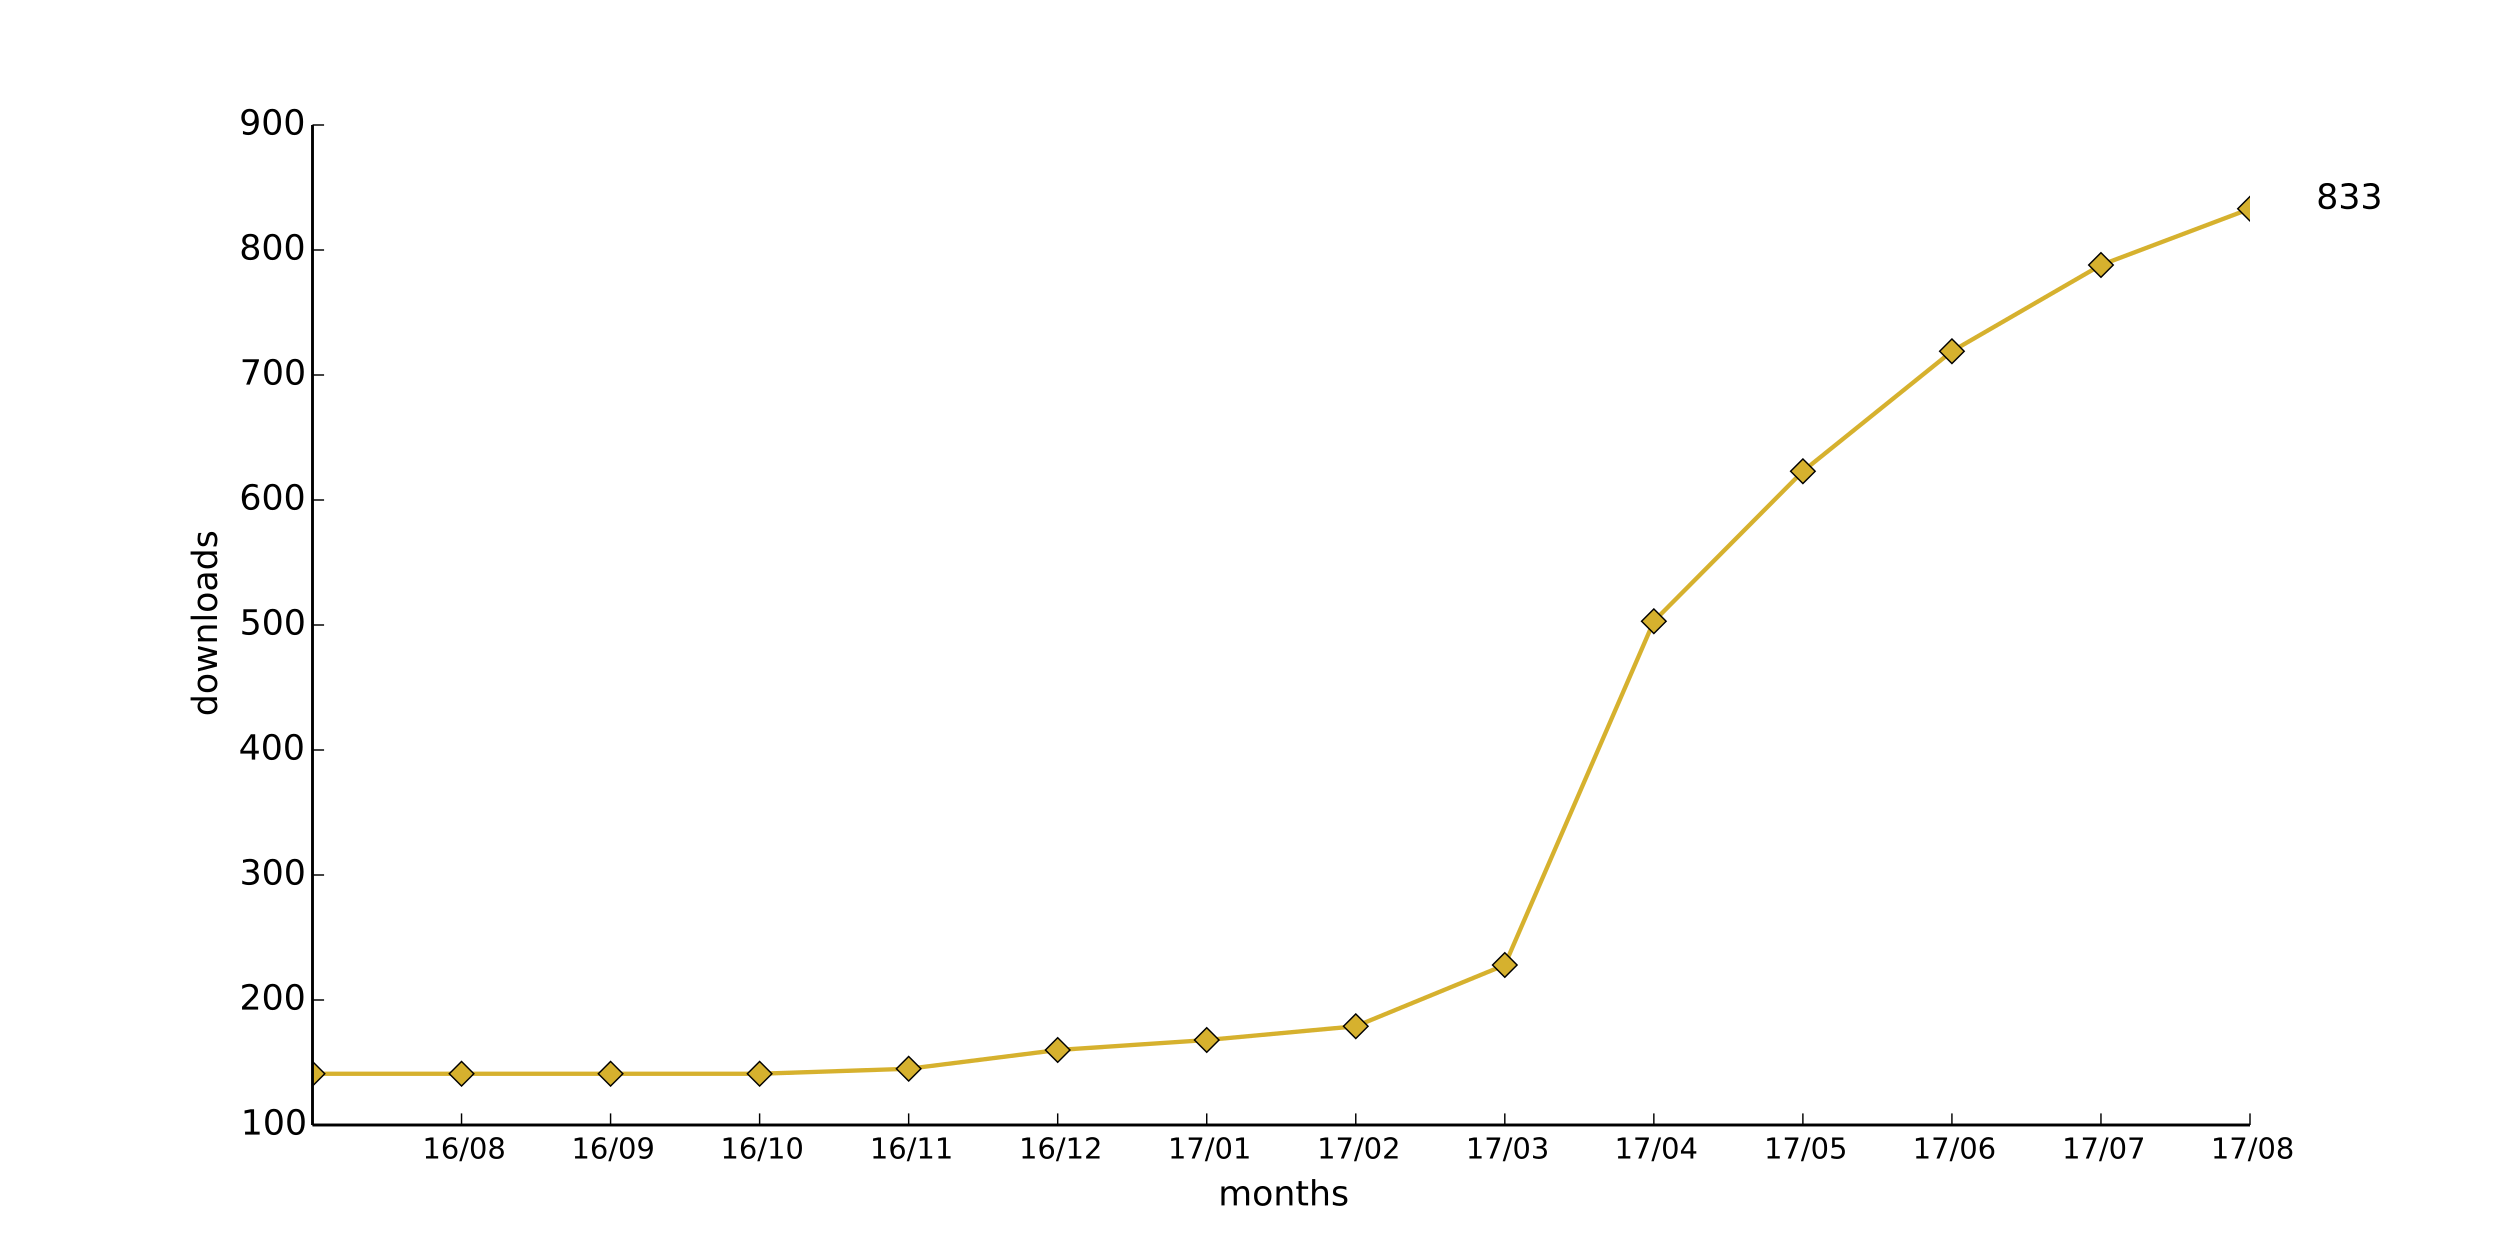
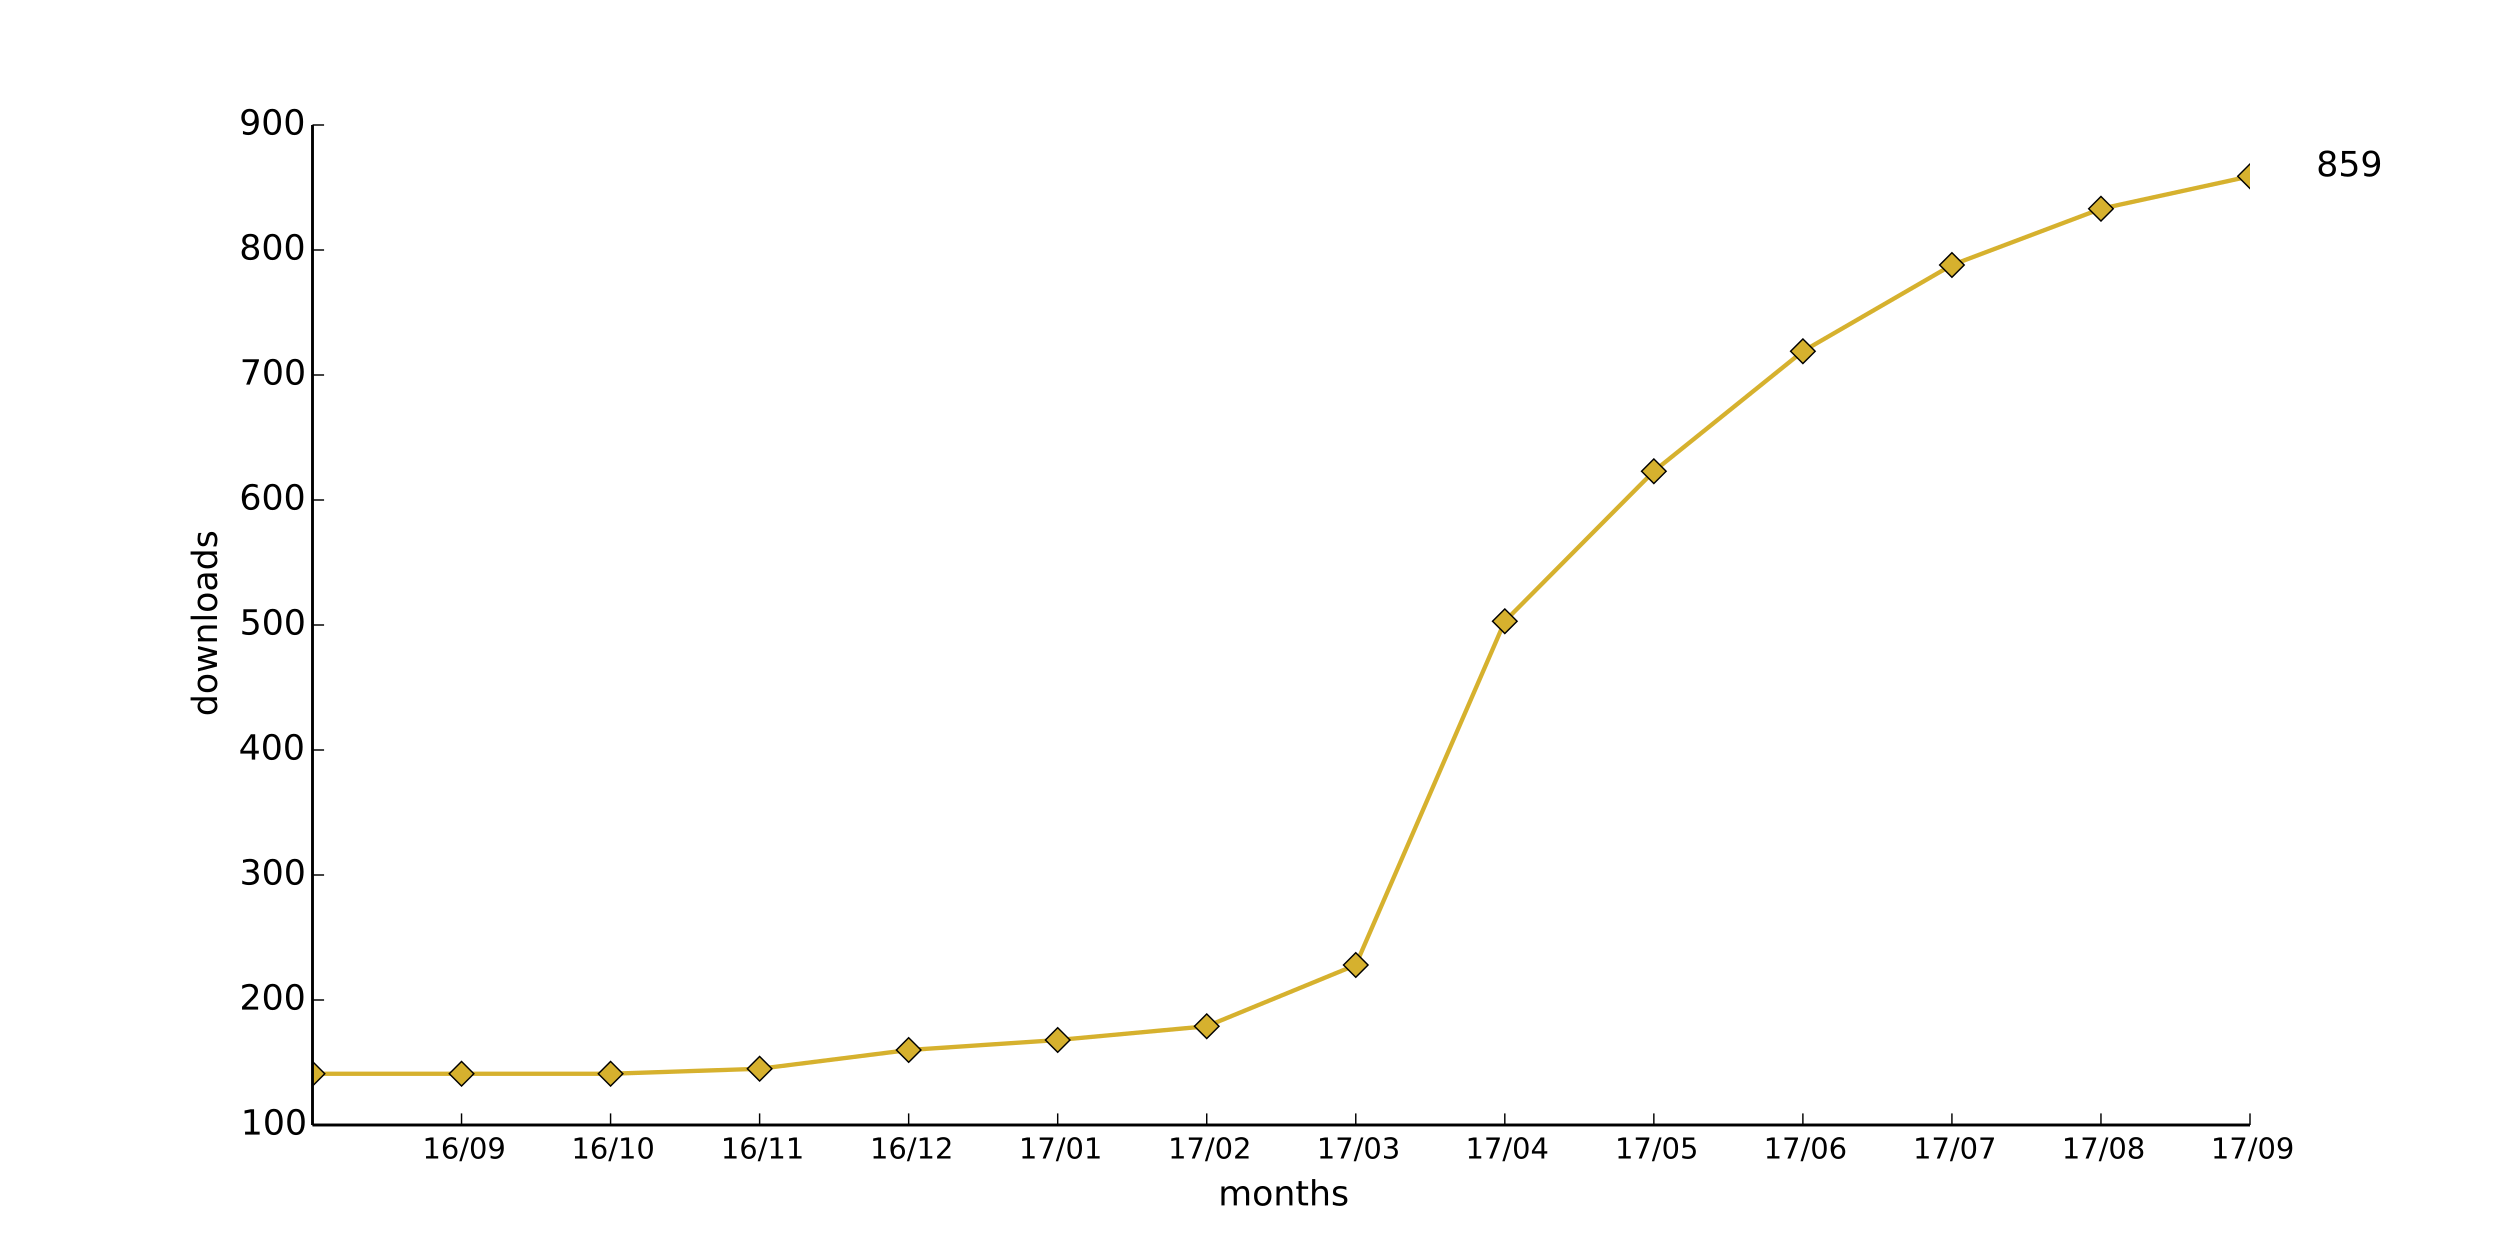
<svg xmlns="http://www.w3.org/2000/svg" xmlns:xlink="http://www.w3.org/1999/xlink" height="432pt" version="1.1" viewBox="0 0 864 432" width="864pt">
  <defs>
    <style type="text/css">
*{stroke-linecap:butt;stroke-linejoin:round;}
  </style>
  </defs>
  <g id="figure_1">
    <g id="patch_1">
      <path d=" M0 432 L864 432 L864 0 L0 0 z " style="fill:#ffffff;" />
    </g>
    <g id="axes_1">
      <g id="patch_2">
        <path d=" M108 388.8 L777.6 388.8 L777.6 43.2 L108 43.2 z " style="fill:#ffffff;" />
      </g>
      <g id="line2d_1">
-         <path clip-path="url(#pad36b945f0)" d=" M108 371.088 L159.508 371.088 L211.015 371.088 L262.523 371.088 L314.031 369.36 L365.538 362.88 L417.046 359.424 L468.554 354.672 L520.062 333.504 L571.569 214.704 L623.077 162.864 L674.585 121.392 L726.092 91.584 L777.6 72.144" style="fill:none;stroke:#d6b12e;stroke-linecap:square;stroke-width:1.5;" />
+         <path clip-path="url(#pad36b945f0)" d=" M108 371.088 L159.508 371.088 L211.015 371.088 L262.523 369.36 L314.031 362.88 L365.538 359.424 L417.046 354.672 L468.554 333.504 L520.062 214.704 L571.569 162.864 L623.077 121.392 L674.585 91.584 L726.092 72.144 L777.6 60.912" style="fill:none;stroke:#d6b12e;stroke-linecap:square;stroke-width:1.5;" />
      </g>
      <g id="line2d_2">
        <defs>
          <path d=" M-3.33067e-16 4.243 L4.243 0 L5.55112e-16 -4.243 L-4.243 -8.88178e-16 z " id="mc7d18c611a" style="stroke:#000000;stroke-linejoin:miter;stroke-width:0.5;" />
        </defs>
        <g clip-path="url(#pad36b945f0)">
          <use style="fill:#d6b12e;stroke:#000000;stroke-linejoin:miter;stroke-width:0.5;" x="108.0" xlink:href="#mc7d18c611a" y="371.088" />
          <use style="fill:#d6b12e;stroke:#000000;stroke-linejoin:miter;stroke-width:0.5;" x="159.508" xlink:href="#mc7d18c611a" y="371.088" />
          <use style="fill:#d6b12e;stroke:#000000;stroke-linejoin:miter;stroke-width:0.5;" x="211.015" xlink:href="#mc7d18c611a" y="371.088" />
-           <use style="fill:#d6b12e;stroke:#000000;stroke-linejoin:miter;stroke-width:0.5;" x="262.523" xlink:href="#mc7d18c611a" y="371.088" />
-           <use style="fill:#d6b12e;stroke:#000000;stroke-linejoin:miter;stroke-width:0.5;" x="314.031" xlink:href="#mc7d18c611a" y="369.36" />
-           <use style="fill:#d6b12e;stroke:#000000;stroke-linejoin:miter;stroke-width:0.5;" x="365.538" xlink:href="#mc7d18c611a" y="362.88" />
-           <use style="fill:#d6b12e;stroke:#000000;stroke-linejoin:miter;stroke-width:0.5;" x="417.046" xlink:href="#mc7d18c611a" y="359.424" />
-           <use style="fill:#d6b12e;stroke:#000000;stroke-linejoin:miter;stroke-width:0.5;" x="468.554" xlink:href="#mc7d18c611a" y="354.672" />
-           <use style="fill:#d6b12e;stroke:#000000;stroke-linejoin:miter;stroke-width:0.5;" x="520.062" xlink:href="#mc7d18c611a" y="333.504" />
-           <use style="fill:#d6b12e;stroke:#000000;stroke-linejoin:miter;stroke-width:0.5;" x="571.569" xlink:href="#mc7d18c611a" y="214.704" />
-           <use style="fill:#d6b12e;stroke:#000000;stroke-linejoin:miter;stroke-width:0.5;" x="623.077" xlink:href="#mc7d18c611a" y="162.864" />
-           <use style="fill:#d6b12e;stroke:#000000;stroke-linejoin:miter;stroke-width:0.5;" x="674.585" xlink:href="#mc7d18c611a" y="121.392" />
-           <use style="fill:#d6b12e;stroke:#000000;stroke-linejoin:miter;stroke-width:0.5;" x="726.092" xlink:href="#mc7d18c611a" y="91.584" />
-           <use style="fill:#d6b12e;stroke:#000000;stroke-linejoin:miter;stroke-width:0.5;" x="777.6" xlink:href="#mc7d18c611a" y="72.144" />
+           <use style="fill:#d6b12e;stroke:#000000;stroke-linejoin:miter;stroke-width:0.5;" x="262.523" xlink:href="#mc7d18c611a" y="369.36" />
+           <use style="fill:#d6b12e;stroke:#000000;stroke-linejoin:miter;stroke-width:0.5;" x="314.031" xlink:href="#mc7d18c611a" y="362.88" />
+           <use style="fill:#d6b12e;stroke:#000000;stroke-linejoin:miter;stroke-width:0.5;" x="365.538" xlink:href="#mc7d18c611a" y="359.424" />
+           <use style="fill:#d6b12e;stroke:#000000;stroke-linejoin:miter;stroke-width:0.5;" x="417.046" xlink:href="#mc7d18c611a" y="354.672" />
+           <use style="fill:#d6b12e;stroke:#000000;stroke-linejoin:miter;stroke-width:0.5;" x="468.554" xlink:href="#mc7d18c611a" y="333.504" />
+           <use style="fill:#d6b12e;stroke:#000000;stroke-linejoin:miter;stroke-width:0.5;" x="520.062" xlink:href="#mc7d18c611a" y="214.704" />
+           <use style="fill:#d6b12e;stroke:#000000;stroke-linejoin:miter;stroke-width:0.5;" x="571.569" xlink:href="#mc7d18c611a" y="162.864" />
+           <use style="fill:#d6b12e;stroke:#000000;stroke-linejoin:miter;stroke-width:0.5;" x="623.077" xlink:href="#mc7d18c611a" y="121.392" />
+           <use style="fill:#d6b12e;stroke:#000000;stroke-linejoin:miter;stroke-width:0.5;" x="674.585" xlink:href="#mc7d18c611a" y="91.584" />
+           <use style="fill:#d6b12e;stroke:#000000;stroke-linejoin:miter;stroke-width:0.5;" x="726.092" xlink:href="#mc7d18c611a" y="72.144" />
+           <use style="fill:#d6b12e;stroke:#000000;stroke-linejoin:miter;stroke-width:0.5;" x="777.6" xlink:href="#mc7d18c611a" y="60.912" />
        </g>
      </g>
      <g id="matplotlib.axis_1">
        <g id="xtick_1">
          <g id="line2d_3">
            <defs>
              <path d=" M0 0 L0 -4" id="m93b0483c22" style="stroke:#000000;stroke-width:0.5;" />
            </defs>
            <g>
              <use style="stroke:#000000;stroke-width:0.5;" x="159.508" xlink:href="#m93b0483c22" y="388.8" />
            </g>
          </g>
          <g id="text_1">
            <defs>
              <path d=" M12.406 8.297 L28.516 8.297 L28.516 63.922 L10.984 60.406 L10.984 69.391 L28.422 72.906 L38.281 72.906 L38.281 8.297 L54.391 8.297 L54.391 0 L12.406 0 z " id="DejaVuSans-31" />
              <path d=" M31.781 66.406 Q24.172 66.406 20.328 58.906 Q16.5 51.422 16.5 36.375 Q16.5 21.391 20.328 13.891 Q24.172 6.391 31.781 6.391 Q39.453 6.391 43.281 13.891 Q47.125 21.391 47.125 36.375 Q47.125 51.422 43.281 58.906 Q39.453 66.406 31.781 66.406 M31.781 74.219 Q44.047 74.219 50.516 64.516 Q56.984 54.828 56.984 36.375 Q56.984 17.969 50.516 8.266 Q44.047 -1.422 31.781 -1.422 Q19.531 -1.422 13.062 8.266 Q6.594 17.969 6.594 36.375 Q6.594 54.828 13.062 64.516 Q19.531 74.219 31.781 74.219" id="DejaVuSans-30" />
+               <path d=" M10.984 1.516 L10.984 10.5 Q14.703 8.734 18.5 7.812 Q22.312 6.891 25.984 6.891 Q35.75 6.891 40.891 13.453 Q46.047 20.016 46.781 33.406 Q43.953 29.203 39.594 26.953 Q35.25 24.703 29.984 24.703 Q19.047 24.703 12.672 31.312 Q6.297 37.938 6.297 49.422 Q6.297 60.641 12.938 67.422 Q19.578 74.219 30.609 74.219 Q43.266 74.219 49.922 64.516 Q56.594 54.828 56.594 36.375 Q56.594 19.141 48.406 8.859 Q40.234 -1.422 26.422 -1.422 Q22.703 -1.422 18.891 -0.688 Q15.094 0.047 10.984 1.516 M30.609 32.422 Q37.25 32.422 41.125 36.953 Q45.016 41.5 45.016 49.422 Q45.016 57.281 41.125 61.844 Q37.25 66.406 30.609 66.406 Q23.969 66.406 20.094 61.844 Q16.219 57.281 16.219 49.422 Q16.219 41.5 20.094 36.953 Q23.969 32.422 30.609 32.422" id="DejaVuSans-39" />
              <path d=" M25.391 72.906 L33.688 72.906 L8.297 -9.281 L0 -9.281 z " id="DejaVuSans-2f" />
-               <path d=" M31.781 34.625 Q24.75 34.625 20.719 30.859 Q16.703 27.094 16.703 20.516 Q16.703 13.922 20.719 10.156 Q24.75 6.391 31.781 6.391 Q38.812 6.391 42.859 10.172 Q46.922 13.969 46.922 20.516 Q46.922 27.094 42.891 30.859 Q38.875 34.625 31.781 34.625 M21.922 38.812 Q15.578 40.375 12.031 44.719 Q8.5 49.078 8.5 55.328 Q8.5 64.062 14.719 69.141 Q20.953 74.219 31.781 74.219 Q42.672 74.219 48.875 69.141 Q55.078 64.062 55.078 55.328 Q55.078 49.078 51.531 44.719 Q48 40.375 41.703 38.812 Q48.828 37.156 52.797 32.312 Q56.781 27.484 56.781 20.516 Q56.781 9.906 50.312 4.234 Q43.844 -1.422 31.781 -1.422 Q19.734 -1.422 13.25 4.234 Q6.781 9.906 6.781 20.516 Q6.781 27.484 10.781 32.312 Q14.797 37.156 21.922 38.812 M18.312 54.391 Q18.312 48.734 21.844 45.562 Q25.391 42.391 31.781 42.391 Q38.141 42.391 41.719 45.562 Q45.312 48.734 45.312 54.391 Q45.312 60.062 41.719 63.234 Q38.141 66.406 31.781 66.406 Q25.391 66.406 21.844 63.234 Q18.312 60.062 18.312 54.391" id="DejaVuSans-38" />
              <path d=" M33.016 40.375 Q26.375 40.375 22.484 35.828 Q18.609 31.297 18.609 23.391 Q18.609 15.531 22.484 10.953 Q26.375 6.391 33.016 6.391 Q39.656 6.391 43.531 10.953 Q47.406 15.531 47.406 23.391 Q47.406 31.297 43.531 35.828 Q39.656 40.375 33.016 40.375 M52.594 71.297 L52.594 62.312 Q48.875 64.062 45.094 64.984 Q41.312 65.922 37.594 65.922 Q27.828 65.922 22.672 59.328 Q17.531 52.734 16.797 39.406 Q19.672 43.656 24.016 45.922 Q28.375 48.188 33.594 48.188 Q44.578 48.188 50.953 41.516 Q57.328 34.859 57.328 23.391 Q57.328 12.156 50.688 5.359 Q44.047 -1.422 33.016 -1.422 Q20.359 -1.422 13.672 8.266 Q6.984 17.969 6.984 36.375 Q6.984 53.656 15.188 63.938 Q23.391 74.219 37.203 74.219 Q40.922 74.219 44.703 73.484 Q48.484 72.75 52.594 71.297" id="DejaVuSans-36" />
            </defs>
-             <g transform="translate(145.9897 400.3984)scale(0.1 -0.1)">
+             <g transform="translate(145.9991 400.3984)scale(0.1 -0.1)">
              <use xlink:href="#DejaVuSans-31" />
              <use x="63.623" xlink:href="#DejaVuSans-36" />
              <use x="127.246" xlink:href="#DejaVuSans-2f" />
              <use x="160.938" xlink:href="#DejaVuSans-30" />
-               <use x="224.561" xlink:href="#DejaVuSans-38" />
+               <use x="224.561" xlink:href="#DejaVuSans-39" />
            </g>
          </g>
        </g>
        <g id="xtick_2">
          <g id="line2d_4">
            <g>
              <use style="stroke:#000000;stroke-width:0.5;" x="211.015" xlink:href="#m93b0483c22" y="388.8" />
            </g>
          </g>
          <g id="text_2">
-             <defs>
-               <path d=" M10.984 1.516 L10.984 10.5 Q14.703 8.734 18.5 7.812 Q22.312 6.891 25.984 6.891 Q35.75 6.891 40.891 13.453 Q46.047 20.016 46.781 33.406 Q43.953 29.203 39.594 26.953 Q35.25 24.703 29.984 24.703 Q19.047 24.703 12.672 31.312 Q6.297 37.938 6.297 49.422 Q6.297 60.641 12.938 67.422 Q19.578 74.219 30.609 74.219 Q43.266 74.219 49.922 64.516 Q56.594 54.828 56.594 36.375 Q56.594 19.141 48.406 8.859 Q40.234 -1.422 26.422 -1.422 Q22.703 -1.422 18.891 -0.688 Q15.094 0.047 10.984 1.516 M30.609 32.422 Q37.25 32.422 41.125 36.953 Q45.016 41.5 45.016 49.422 Q45.016 57.281 41.125 61.844 Q37.25 66.406 30.609 66.406 Q23.969 66.406 20.094 61.844 Q16.219 57.281 16.219 49.422 Q16.219 41.5 20.094 36.953 Q23.969 32.422 30.609 32.422" id="DejaVuSans-39" />
-             </defs>
-             <g transform="translate(197.5068 400.3984)scale(0.1 -0.1)">
+             <g transform="translate(197.4873 400.3984)scale(0.1 -0.1)">
              <use xlink:href="#DejaVuSans-31" />
              <use x="63.623" xlink:href="#DejaVuSans-36" />
              <use x="127.246" xlink:href="#DejaVuSans-2f" />
-               <use x="160.938" xlink:href="#DejaVuSans-30" />
-               <use x="224.561" xlink:href="#DejaVuSans-39" />
+               <use x="160.938" xlink:href="#DejaVuSans-31" />
+               <use x="224.561" xlink:href="#DejaVuSans-30" />
            </g>
          </g>
        </g>
        <g id="xtick_3">
          <g id="line2d_5">
            <g>
              <use style="stroke:#000000;stroke-width:0.5;" x="262.523" xlink:href="#m93b0483c22" y="388.8" />
            </g>
          </g>
          <g id="text_3">
-             <g transform="translate(248.995 400.3984)scale(0.1 -0.1)">
+             <g transform="translate(249.1246 400.3984)scale(0.1 -0.1)">
              <use xlink:href="#DejaVuSans-31" />
              <use x="63.623" xlink:href="#DejaVuSans-36" />
              <use x="127.246" xlink:href="#DejaVuSans-2f" />
              <use x="160.938" xlink:href="#DejaVuSans-31" />
-               <use x="224.561" xlink:href="#DejaVuSans-30" />
+               <use x="224.561" xlink:href="#DejaVuSans-31" />
            </g>
          </g>
        </g>
        <g id="xtick_4">
          <g id="line2d_6">
            <g>
              <use style="stroke:#000000;stroke-width:0.5;" x="314.031" xlink:href="#m93b0483c22" y="388.8" />
            </g>
          </g>
          <g id="text_4">
-             <g transform="translate(300.6323 400.3984)scale(0.1 -0.1)">
+             <defs>
+               <path d=" M19.188 8.297 L53.609 8.297 L53.609 0 L7.328 0 L7.328 8.297 Q12.938 14.109 22.625 23.891 Q32.328 33.688 34.812 36.531 Q39.547 41.844 41.422 45.531 Q43.312 49.219 43.312 52.781 Q43.312 58.594 39.234 62.25 Q35.156 65.922 28.609 65.922 Q23.969 65.922 18.812 64.312 Q13.672 62.703 7.812 59.422 L7.812 69.391 Q13.766 71.781 18.938 73 Q24.125 74.219 28.422 74.219 Q39.75 74.219 46.484 68.547 Q53.219 62.891 53.219 53.422 Q53.219 48.922 51.531 44.891 Q49.859 40.875 45.406 35.406 Q44.188 33.984 37.641 27.219 Q31.109 20.453 19.188 8.297" id="DejaVuSans-32" />
+             </defs>
+             <g transform="translate(300.6714 400.3984)scale(0.1 -0.1)">
              <use xlink:href="#DejaVuSans-31" />
              <use x="63.623" xlink:href="#DejaVuSans-36" />
              <use x="127.246" xlink:href="#DejaVuSans-2f" />
              <use x="160.938" xlink:href="#DejaVuSans-31" />
-               <use x="224.561" xlink:href="#DejaVuSans-31" />
+               <use x="224.561" xlink:href="#DejaVuSans-32" />
            </g>
          </g>
        </g>
        <g id="xtick_5">
          <g id="line2d_7">
            <g>
              <use style="stroke:#000000;stroke-width:0.5;" x="365.538" xlink:href="#m93b0483c22" y="388.8" />
            </g>
          </g>
          <g id="text_5">
            <defs>
-               <path d=" M19.188 8.297 L53.609 8.297 L53.609 0 L7.328 0 L7.328 8.297 Q12.938 14.109 22.625 23.891 Q32.328 33.688 34.812 36.531 Q39.547 41.844 41.422 45.531 Q43.312 49.219 43.312 52.781 Q43.312 58.594 39.234 62.25 Q35.156 65.922 28.609 65.922 Q23.969 65.922 18.812 64.312 Q13.672 62.703 7.812 59.422 L7.812 69.391 Q13.766 71.781 18.938 73 Q24.125 74.219 28.422 74.219 Q39.75 74.219 46.484 68.547 Q53.219 62.891 53.219 53.422 Q53.219 48.922 51.531 44.891 Q49.859 40.875 45.406 35.406 Q44.188 33.984 37.641 27.219 Q31.109 20.453 19.188 8.297" id="DejaVuSans-32" />
-             </defs>
-             <g transform="translate(352.1791 400.3984)scale(0.1 -0.1)">
-               <use xlink:href="#DejaVuSans-31" />
-               <use x="63.623" xlink:href="#DejaVuSans-36" />
-               <use x="127.246" xlink:href="#DejaVuSans-2f" />
-               <use x="160.938" xlink:href="#DejaVuSans-31" />
-               <use x="224.561" xlink:href="#DejaVuSans-32" />
+               <path d=" M8.203 72.906 L55.078 72.906 L55.078 68.703 L28.609 0 L18.312 0 L43.219 64.594 L8.203 64.594 z " id="DejaVuSans-37" />
+             </defs>
+             <g transform="translate(352.14 400.3984)scale(0.1 -0.1)">
+               <use xlink:href="#DejaVuSans-31" />
+               <use x="63.623" xlink:href="#DejaVuSans-37" />
+               <use x="127.246" xlink:href="#DejaVuSans-2f" />
+               <use x="160.938" xlink:href="#DejaVuSans-30" />
+               <use x="224.561" xlink:href="#DejaVuSans-31" />
            </g>
          </g>
        </g>
        <g id="xtick_6">
          <g id="line2d_8">
            <g>
              <use style="stroke:#000000;stroke-width:0.5;" x="417.046" xlink:href="#m93b0483c22" y="388.8" />
            </g>
          </g>
          <g id="text_6">
-             <defs>
-               <path d=" M8.203 72.906 L55.078 72.906 L55.078 68.703 L28.609 0 L18.312 0 L43.219 64.594 L8.203 64.594 z " id="DejaVuSans-37" />
-             </defs>
-             <g transform="translate(403.6477 400.3984)scale(0.1 -0.1)">
-               <use xlink:href="#DejaVuSans-31" />
-               <use x="63.623" xlink:href="#DejaVuSans-37" />
-               <use x="127.246" xlink:href="#DejaVuSans-2f" />
-               <use x="160.938" xlink:href="#DejaVuSans-30" />
-               <use x="224.561" xlink:href="#DejaVuSans-31" />
+             <g transform="translate(403.6868 400.3984)scale(0.1 -0.1)">
+               <use xlink:href="#DejaVuSans-31" />
+               <use x="63.623" xlink:href="#DejaVuSans-37" />
+               <use x="127.246" xlink:href="#DejaVuSans-2f" />
+               <use x="160.938" xlink:href="#DejaVuSans-30" />
+               <use x="224.561" xlink:href="#DejaVuSans-32" />
            </g>
          </g>
        </g>
        <g id="xtick_7">
          <g id="line2d_9">
            <g>
              <use style="stroke:#000000;stroke-width:0.5;" x="468.554" xlink:href="#m93b0483c22" y="388.8" />
            </g>
          </g>
          <g id="text_7">
-             <g transform="translate(455.1945 400.3984)scale(0.1 -0.1)">
-               <use xlink:href="#DejaVuSans-31" />
-               <use x="63.623" xlink:href="#DejaVuSans-37" />
-               <use x="127.246" xlink:href="#DejaVuSans-2f" />
-               <use x="160.938" xlink:href="#DejaVuSans-30" />
-               <use x="224.561" xlink:href="#DejaVuSans-32" />
+             <defs>
+               <path d=" M40.578 39.312 Q47.656 37.797 51.625 33 Q55.609 28.219 55.609 21.188 Q55.609 10.406 48.188 4.484 Q40.766 -1.422 27.094 -1.422 Q22.516 -1.422 17.656 -0.516 Q12.797 0.391 7.625 2.203 L7.625 11.719 Q11.719 9.328 16.594 8.109 Q21.484 6.891 26.812 6.891 Q36.078 6.891 40.938 10.547 Q45.797 14.203 45.797 21.188 Q45.797 27.641 41.281 31.266 Q36.766 34.906 28.719 34.906 L20.219 34.906 L20.219 43.016 L29.109 43.016 Q36.375 43.016 40.234 45.922 Q44.094 48.828 44.094 54.297 Q44.094 59.906 40.109 62.906 Q36.141 65.922 28.719 65.922 Q24.656 65.922 20.016 65.031 Q15.375 64.156 9.812 62.312 L9.812 71.094 Q15.438 72.656 20.344 73.438 Q25.25 74.219 29.594 74.219 Q40.828 74.219 47.359 69.109 Q53.906 64.016 53.906 55.328 Q53.906 49.266 50.438 45.094 Q46.969 40.922 40.578 39.312" id="DejaVuSans-33" />
+             </defs>
+             <g transform="translate(455.0945 400.3984)scale(0.1 -0.1)">
+               <use xlink:href="#DejaVuSans-31" />
+               <use x="63.623" xlink:href="#DejaVuSans-37" />
+               <use x="127.246" xlink:href="#DejaVuSans-2f" />
+               <use x="160.938" xlink:href="#DejaVuSans-30" />
+               <use x="224.561" xlink:href="#DejaVuSans-33" />
            </g>
          </g>
        </g>
        <g id="xtick_8">
          <g id="line2d_10">
            <g>
              <use style="stroke:#000000;stroke-width:0.5;" x="520.062" xlink:href="#m93b0483c22" y="388.8" />
            </g>
          </g>
          <g id="text_8">
            <defs>
-               <path d=" M40.578 39.312 Q47.656 37.797 51.625 33 Q55.609 28.219 55.609 21.188 Q55.609 10.406 48.188 4.484 Q40.766 -1.422 27.094 -1.422 Q22.516 -1.422 17.656 -0.516 Q12.797 0.391 7.625 2.203 L7.625 11.719 Q11.719 9.328 16.594 8.109 Q21.484 6.891 26.812 6.891 Q36.078 6.891 40.938 10.547 Q45.797 14.203 45.797 21.188 Q45.797 27.641 41.281 31.266 Q36.766 34.906 28.719 34.906 L20.219 34.906 L20.219 43.016 L29.109 43.016 Q36.375 43.016 40.234 45.922 Q44.094 48.828 44.094 54.297 Q44.094 59.906 40.109 62.906 Q36.141 65.922 28.719 65.922 Q24.656 65.922 20.016 65.031 Q15.375 64.156 9.812 62.312 L9.812 71.094 Q15.438 72.656 20.344 73.438 Q25.25 74.219 29.594 74.219 Q40.828 74.219 47.359 69.109 Q53.906 64.016 53.906 55.328 Q53.906 49.266 50.438 45.094 Q46.969 40.922 40.578 39.312" id="DejaVuSans-33" />
-             </defs>
-             <g transform="translate(506.6022 400.3984)scale(0.1 -0.1)">
-               <use xlink:href="#DejaVuSans-31" />
-               <use x="63.623" xlink:href="#DejaVuSans-37" />
-               <use x="127.246" xlink:href="#DejaVuSans-2f" />
-               <use x="160.938" xlink:href="#DejaVuSans-30" />
-               <use x="224.561" xlink:href="#DejaVuSans-33" />
+               <path d=" M37.797 64.312 L12.891 25.391 L37.797 25.391 z  M35.203 72.906 L47.609 72.906 L47.609 25.391 L58.016 25.391 L58.016 17.188 L47.609 17.188 L47.609 0 L37.797 0 L37.797 17.188 L4.891 17.188 L4.891 26.703 z " id="DejaVuSans-34" />
+             </defs>
+             <g transform="translate(506.4819 400.3984)scale(0.1 -0.1)">
+               <use xlink:href="#DejaVuSans-31" />
+               <use x="63.623" xlink:href="#DejaVuSans-37" />
+               <use x="127.246" xlink:href="#DejaVuSans-2f" />
+               <use x="160.938" xlink:href="#DejaVuSans-30" />
+               <use x="224.561" xlink:href="#DejaVuSans-34" />
            </g>
          </g>
        </g>
        <g id="xtick_9">
          <g id="line2d_11">
            <g>
              <use style="stroke:#000000;stroke-width:0.5;" x="571.569" xlink:href="#m93b0483c22" y="388.8" />
            </g>
          </g>
          <g id="text_9">
            <defs>
-               <path d=" M37.797 64.312 L12.891 25.391 L37.797 25.391 z  M35.203 72.906 L47.609 72.906 L47.609 25.391 L58.016 25.391 L58.016 17.188 L47.609 17.188 L47.609 0 L37.797 0 L37.797 17.188 L4.891 17.188 L4.891 26.703 z " id="DejaVuSans-34" />
-             </defs>
-             <g transform="translate(557.9895 400.3984)scale(0.1 -0.1)">
-               <use xlink:href="#DejaVuSans-31" />
-               <use x="63.623" xlink:href="#DejaVuSans-37" />
-               <use x="127.246" xlink:href="#DejaVuSans-2f" />
-               <use x="160.938" xlink:href="#DejaVuSans-30" />
-               <use x="224.561" xlink:href="#DejaVuSans-34" />
+               <path d=" M10.797 72.906 L49.516 72.906 L49.516 64.594 L19.828 64.594 L19.828 46.734 Q21.969 47.469 24.109 47.828 Q26.266 48.188 28.422 48.188 Q40.625 48.188 47.75 41.5 Q54.891 34.812 54.891 23.391 Q54.891 11.625 47.562 5.094 Q40.234 -1.422 26.906 -1.422 Q22.312 -1.422 17.547 -0.641 Q12.797 0.141 7.719 1.703 L7.719 11.625 Q12.109 9.234 16.797 8.062 Q21.484 6.891 26.703 6.891 Q35.156 6.891 40.078 11.328 Q45.016 15.766 45.016 23.391 Q45.016 31 40.078 35.438 Q35.156 39.891 26.703 39.891 Q22.75 39.891 18.812 39.016 Q14.891 38.141 10.797 36.281 z " id="DejaVuSans-35" />
+             </defs>
+             <g transform="translate(558.1458 400.3984)scale(0.1 -0.1)">
+               <use xlink:href="#DejaVuSans-31" />
+               <use x="63.623" xlink:href="#DejaVuSans-37" />
+               <use x="127.246" xlink:href="#DejaVuSans-2f" />
+               <use x="160.938" xlink:href="#DejaVuSans-30" />
+               <use x="224.561" xlink:href="#DejaVuSans-35" />
            </g>
          </g>
        </g>
        <g id="xtick_10">
          <g id="line2d_12">
            <g>
              <use style="stroke:#000000;stroke-width:0.5;" x="623.077" xlink:href="#m93b0483c22" y="388.8" />
            </g>
          </g>
          <g id="text_10">
-             <defs>
-               <path d=" M10.797 72.906 L49.516 72.906 L49.516 64.594 L19.828 64.594 L19.828 46.734 Q21.969 47.469 24.109 47.828 Q26.266 48.188 28.422 48.188 Q40.625 48.188 47.75 41.5 Q54.891 34.812 54.891 23.391 Q54.891 11.625 47.562 5.094 Q40.234 -1.422 26.906 -1.422 Q22.312 -1.422 17.547 -0.641 Q12.797 0.141 7.719 1.703 L7.719 11.625 Q12.109 9.234 16.797 8.062 Q21.484 6.891 26.703 6.891 Q35.156 6.891 40.078 11.328 Q45.016 15.766 45.016 23.391 Q45.016 31 40.078 35.438 Q35.156 39.891 26.703 39.891 Q22.75 39.891 18.812 39.016 Q14.891 38.141 10.797 36.281 z " id="DejaVuSans-35" />
-             </defs>
-             <g transform="translate(609.6535 400.3984)scale(0.1 -0.1)">
-               <use xlink:href="#DejaVuSans-31" />
-               <use x="63.623" xlink:href="#DejaVuSans-37" />
-               <use x="127.246" xlink:href="#DejaVuSans-2f" />
-               <use x="160.938" xlink:href="#DejaVuSans-30" />
-               <use x="224.561" xlink:href="#DejaVuSans-35" />
+             <g transform="translate(609.5316 400.3984)scale(0.1 -0.1)">
+               <use xlink:href="#DejaVuSans-31" />
+               <use x="63.623" xlink:href="#DejaVuSans-37" />
+               <use x="127.246" xlink:href="#DejaVuSans-2f" />
+               <use x="160.938" xlink:href="#DejaVuSans-30" />
+               <use x="224.561" xlink:href="#DejaVuSans-36" />
            </g>
          </g>
        </g>
        <g id="xtick_11">
          <g id="line2d_13">
            <g>
              <use style="stroke:#000000;stroke-width:0.5;" x="674.585" xlink:href="#m93b0483c22" y="388.8" />
            </g>
          </g>
          <g id="text_11">
-             <g transform="translate(661.0393 400.3984)scale(0.1 -0.1)">
-               <use xlink:href="#DejaVuSans-31" />
-               <use x="63.623" xlink:href="#DejaVuSans-37" />
-               <use x="127.246" xlink:href="#DejaVuSans-2f" />
-               <use x="160.938" xlink:href="#DejaVuSans-30" />
-               <use x="224.561" xlink:href="#DejaVuSans-36" />
+             <g transform="translate(661.1518 400.3984)scale(0.1 -0.1)">
+               <use xlink:href="#DejaVuSans-31" />
+               <use x="63.623" xlink:href="#DejaVuSans-37" />
+               <use x="127.246" xlink:href="#DejaVuSans-2f" />
+               <use x="160.938" xlink:href="#DejaVuSans-30" />
+               <use x="224.561" xlink:href="#DejaVuSans-37" />
            </g>
          </g>
        </g>
        <g id="xtick_12">
          <g id="line2d_14">
            <g>
              <use style="stroke:#000000;stroke-width:0.5;" x="726.092" xlink:href="#m93b0483c22" y="388.8" />
            </g>
          </g>
          <g id="text_12">
-             <g transform="translate(712.6595 400.3984)scale(0.1 -0.1)">
-               <use xlink:href="#DejaVuSans-31" />
-               <use x="63.623" xlink:href="#DejaVuSans-37" />
-               <use x="127.246" xlink:href="#DejaVuSans-2f" />
-               <use x="160.938" xlink:href="#DejaVuSans-30" />
-               <use x="224.561" xlink:href="#DejaVuSans-37" />
+             <defs>
+               <path d=" M31.781 34.625 Q24.75 34.625 20.719 30.859 Q16.703 27.094 16.703 20.516 Q16.703 13.922 20.719 10.156 Q24.75 6.391 31.781 6.391 Q38.812 6.391 42.859 10.172 Q46.922 13.969 46.922 20.516 Q46.922 27.094 42.891 30.859 Q38.875 34.625 31.781 34.625 M21.922 38.812 Q15.578 40.375 12.031 44.719 Q8.5 49.078 8.5 55.328 Q8.5 64.062 14.719 69.141 Q20.953 74.219 31.781 74.219 Q42.672 74.219 48.875 69.141 Q55.078 64.062 55.078 55.328 Q55.078 49.078 51.531 44.719 Q48 40.375 41.703 38.812 Q48.828 37.156 52.797 32.312 Q56.781 27.484 56.781 20.516 Q56.781 9.906 50.312 4.234 Q43.844 -1.422 31.781 -1.422 Q19.734 -1.422 13.25 4.234 Q6.781 9.906 6.781 20.516 Q6.781 27.484 10.781 32.312 Q14.797 37.156 21.922 38.812 M18.312 54.391 Q18.312 48.734 21.844 45.562 Q25.391 42.391 31.781 42.391 Q38.141 42.391 41.719 45.562 Q45.312 48.734 45.312 54.391 Q45.312 60.062 41.719 63.234 Q38.141 66.406 31.781 66.406 Q25.391 66.406 21.844 63.234 Q18.312 60.062 18.312 54.391" id="DejaVuSans-38" />
+             </defs>
+             <g transform="translate(712.5743 400.3984)scale(0.1 -0.1)">
+               <use xlink:href="#DejaVuSans-31" />
+               <use x="63.623" xlink:href="#DejaVuSans-37" />
+               <use x="127.246" xlink:href="#DejaVuSans-2f" />
+               <use x="160.938" xlink:href="#DejaVuSans-30" />
+               <use x="224.561" xlink:href="#DejaVuSans-38" />
            </g>
          </g>
        </g>
        <g id="xtick_13">
          <g id="line2d_15">
            <g>
              <use style="stroke:#000000;stroke-width:0.5;" x="777.6" xlink:href="#m93b0483c22" y="388.8" />
            </g>
          </g>
          <g id="text_13">
-             <g transform="translate(764.082 400.3984)scale(0.1 -0.1)">
-               <use xlink:href="#DejaVuSans-31" />
-               <use x="63.623" xlink:href="#DejaVuSans-37" />
-               <use x="127.246" xlink:href="#DejaVuSans-2f" />
-               <use x="160.938" xlink:href="#DejaVuSans-30" />
-               <use x="224.561" xlink:href="#DejaVuSans-38" />
+             <g transform="translate(764.0914 400.3984)scale(0.1 -0.1)">
+               <use xlink:href="#DejaVuSans-31" />
+               <use x="63.623" xlink:href="#DejaVuSans-37" />
+               <use x="127.246" xlink:href="#DejaVuSans-2f" />
+               <use x="160.938" xlink:href="#DejaVuSans-30" />
+               <use x="224.561" xlink:href="#DejaVuSans-39" />
            </g>
          </g>
        </g>
        <g id="text_14">
          <defs>
            <path d=" M30.609 48.391 Q23.391 48.391 19.188 42.75 Q14.984 37.109 14.984 27.297 Q14.984 17.484 19.156 11.844 Q23.344 6.203 30.609 6.203 Q37.797 6.203 41.984 11.859 Q46.188 17.531 46.188 27.297 Q46.188 37.016 41.984 42.703 Q37.797 48.391 30.609 48.391 M30.609 56 Q42.328 56 49.016 48.375 Q55.719 40.766 55.719 27.297 Q55.719 13.875 49.016 6.219 Q42.328 -1.422 30.609 -1.422 Q18.844 -1.422 12.172 6.219 Q5.516 13.875 5.516 27.297 Q5.516 40.766 12.172 48.375 Q18.844 56 30.609 56" id="DejaVuSans-6f" />
            <path d=" M52 44.188 Q55.375 50.25 60.062 53.125 Q64.75 56 71.094 56 Q79.641 56 84.281 50.016 Q88.922 44.047 88.922 33.016 L88.922 0 L79.891 0 L79.891 32.719 Q79.891 40.578 77.094 44.375 Q74.312 48.188 68.609 48.188 Q61.625 48.188 57.562 43.547 Q53.516 38.922 53.516 30.906 L53.516 0 L44.484 0 L44.484 32.719 Q44.484 40.625 41.703 44.406 Q38.922 48.188 33.109 48.188 Q26.219 48.188 22.156 43.531 Q18.109 38.875 18.109 30.906 L18.109 0 L9.078 0 L9.078 54.688 L18.109 54.688 L18.109 46.188 Q21.188 51.219 25.484 53.609 Q29.781 56 35.688 56 Q41.656 56 45.828 52.969 Q50 49.953 52 44.188" id="DejaVuSans-6d" />
            <path d=" M54.891 33.016 L54.891 0 L45.906 0 L45.906 32.719 Q45.906 40.484 42.875 44.328 Q39.844 48.188 33.797 48.188 Q26.516 48.188 22.312 43.547 Q18.109 38.922 18.109 30.906 L18.109 0 L9.078 0 L9.078 54.688 L18.109 54.688 L18.109 46.188 Q21.344 51.125 25.703 53.562 Q30.078 56 35.797 56 Q45.219 56 50.047 50.172 Q54.891 44.344 54.891 33.016" id="DejaVuSans-6e" />
            <path d=" M54.891 33.016 L54.891 0 L45.906 0 L45.906 32.719 Q45.906 40.484 42.875 44.328 Q39.844 48.188 33.797 48.188 Q26.516 48.188 22.312 43.547 Q18.109 38.922 18.109 30.906 L18.109 0 L9.078 0 L9.078 75.984 L18.109 75.984 L18.109 46.188 Q21.344 51.125 25.703 53.562 Q30.078 56 35.797 56 Q45.219 56 50.047 50.172 Q54.891 44.344 54.891 33.016" id="DejaVuSans-68" />
            <path d=" M18.312 70.219 L18.312 54.688 L36.812 54.688 L36.812 47.703 L18.312 47.703 L18.312 18.016 Q18.312 11.328 20.141 9.422 Q21.969 7.516 27.594 7.516 L36.812 7.516 L36.812 0 L27.594 0 Q17.188 0 13.234 3.875 Q9.281 7.766 9.281 18.016 L9.281 47.703 L2.688 47.703 L2.688 54.688 L9.281 54.688 L9.281 70.219 z " id="DejaVuSans-74" />
            <path d=" M44.281 53.078 L44.281 44.578 Q40.484 46.531 36.375 47.5 Q32.281 48.484 27.875 48.484 Q21.188 48.484 17.844 46.438 Q14.5 44.391 14.5 40.281 Q14.5 37.156 16.891 35.375 Q19.281 33.594 26.516 31.984 L29.594 31.297 Q39.156 29.25 43.188 25.516 Q47.219 21.781 47.219 15.094 Q47.219 7.469 41.188 3.016 Q35.156 -1.422 24.609 -1.422 Q20.219 -1.422 15.453 -0.562 Q10.688 0.297 5.422 2 L5.422 11.281 Q10.406 8.688 15.234 7.391 Q20.062 6.109 24.812 6.109 Q31.156 6.109 34.562 8.281 Q37.984 10.453 37.984 14.406 Q37.984 18.062 35.516 20.016 Q33.062 21.969 24.703 23.781 L21.578 24.516 Q13.234 26.266 9.516 29.906 Q5.812 33.547 5.812 39.891 Q5.812 47.609 11.281 51.797 Q16.75 56 26.812 56 Q31.781 56 36.172 55.266 Q40.578 54.547 44.281 53.078" id="DejaVuSans-73" />
          </defs>
          <g transform="translate(421.0387 416.5962)scale(0.12 -0.12)">
            <use xlink:href="#DejaVuSans-6d" />
            <use x="97.412" xlink:href="#DejaVuSans-6f" />
            <use x="158.594" xlink:href="#DejaVuSans-6e" />
            <use x="221.973" xlink:href="#DejaVuSans-74" />
            <use x="261.182" xlink:href="#DejaVuSans-68" />
            <use x="324.561" xlink:href="#DejaVuSans-73" />
          </g>
        </g>
      </g>
      <g id="matplotlib.axis_2">
        <g id="ytick_1">
          <g id="line2d_16">
            <defs>
              <path d=" M0 0 L4 0" id="m728421d6d4" style="stroke:#000000;stroke-width:0.5;" />
            </defs>
            <g>
              <use style="stroke:#000000;stroke-width:0.5;" x="108.0" xlink:href="#m728421d6d4" y="388.8" />
            </g>
          </g>
          <g id="text_15">
            <g transform="translate(83.21 392.1112)scale(0.12 -0.12)">
              <use xlink:href="#DejaVuSans-31" />
              <use x="63.623" xlink:href="#DejaVuSans-30" />
              <use x="127.246" xlink:href="#DejaVuSans-30" />
            </g>
          </g>
        </g>
        <g id="ytick_2">
          <g id="line2d_17">
            <g>
              <use style="stroke:#000000;stroke-width:0.5;" x="108.0" xlink:href="#m728421d6d4" y="345.6" />
            </g>
          </g>
          <g id="text_16">
            <g transform="translate(82.77125 348.9112)scale(0.12 -0.12)">
              <use xlink:href="#DejaVuSans-32" />
              <use x="63.623" xlink:href="#DejaVuSans-30" />
              <use x="127.246" xlink:href="#DejaVuSans-30" />
            </g>
          </g>
        </g>
        <g id="ytick_3">
          <g id="line2d_18">
            <g>
              <use style="stroke:#000000;stroke-width:0.5;" x="108.0" xlink:href="#m728421d6d4" y="302.4" />
            </g>
          </g>
          <g id="text_17">
            <g transform="translate(82.80688 305.7113)scale(0.12 -0.12)">
              <use xlink:href="#DejaVuSans-33" />
              <use x="63.623" xlink:href="#DejaVuSans-30" />
              <use x="127.246" xlink:href="#DejaVuSans-30" />
            </g>
          </g>
        </g>
        <g id="ytick_4">
          <g id="line2d_19">
            <g>
              <use style="stroke:#000000;stroke-width:0.5;" x="108.0" xlink:href="#m728421d6d4" y="259.2" />
            </g>
          </g>
          <g id="text_18">
            <g transform="translate(82.47875 262.5113)scale(0.12 -0.12)">
              <use xlink:href="#DejaVuSans-34" />
              <use x="63.623" xlink:href="#DejaVuSans-30" />
              <use x="127.246" xlink:href="#DejaVuSans-30" />
            </g>
          </g>
        </g>
        <g id="ytick_5">
          <g id="line2d_20">
            <g>
              <use style="stroke:#000000;stroke-width:0.5;" x="108.0" xlink:href="#m728421d6d4" y="216.0" />
            </g>
          </g>
          <g id="text_19">
            <g transform="translate(82.81812 219.3113)scale(0.12 -0.12)">
              <use xlink:href="#DejaVuSans-35" />
              <use x="63.623" xlink:href="#DejaVuSans-30" />
              <use x="127.246" xlink:href="#DejaVuSans-30" />
            </g>
          </g>
        </g>
        <g id="ytick_6">
          <g id="line2d_21">
            <g>
              <use style="stroke:#000000;stroke-width:0.5;" x="108.0" xlink:href="#m728421d6d4" y="172.8" />
            </g>
          </g>
          <g id="text_20">
            <g transform="translate(82.73 176.1113)scale(0.12 -0.12)">
              <use xlink:href="#DejaVuSans-36" />
              <use x="63.623" xlink:href="#DejaVuSans-30" />
              <use x="127.246" xlink:href="#DejaVuSans-30" />
            </g>
          </g>
        </g>
        <g id="ytick_7">
          <g id="line2d_22">
            <g>
              <use style="stroke:#000000;stroke-width:0.5;" x="108.0" xlink:href="#m728421d6d4" y="129.6" />
            </g>
          </g>
          <g id="text_21">
            <g transform="translate(82.87625 132.9112)scale(0.12 -0.12)">
              <use xlink:href="#DejaVuSans-37" />
              <use x="63.623" xlink:href="#DejaVuSans-30" />
              <use x="127.246" xlink:href="#DejaVuSans-30" />
            </g>
          </g>
        </g>
        <g id="ytick_8">
          <g id="line2d_23">
            <g>
              <use style="stroke:#000000;stroke-width:0.5;" x="108.0" xlink:href="#m728421d6d4" y="86.4" />
            </g>
          </g>
          <g id="text_22">
            <g transform="translate(82.70562 89.71125)scale(0.12 -0.12)">
              <use xlink:href="#DejaVuSans-38" />
              <use x="63.623" xlink:href="#DejaVuSans-30" />
              <use x="127.246" xlink:href="#DejaVuSans-30" />
            </g>
          </g>
        </g>
        <g id="ytick_9">
          <g id="line2d_24">
            <g>
              <use style="stroke:#000000;stroke-width:0.5;" x="108.0" xlink:href="#m728421d6d4" y="43.2" />
            </g>
          </g>
          <g id="text_23">
            <g transform="translate(82.6475 46.51125)scale(0.12 -0.12)">
              <use xlink:href="#DejaVuSans-39" />
              <use x="63.623" xlink:href="#DejaVuSans-30" />
              <use x="127.246" xlink:href="#DejaVuSans-30" />
            </g>
          </g>
        </g>
        <g id="text_24">
          <defs>
            <path d=" M45.406 46.391 L45.406 75.984 L54.391 75.984 L54.391 0 L45.406 0 L45.406 8.203 Q42.578 3.328 38.25 0.953 Q33.938 -1.422 27.875 -1.422 Q17.969 -1.422 11.734 6.484 Q5.516 14.406 5.516 27.297 Q5.516 40.188 11.734 48.094 Q17.969 56 27.875 56 Q33.938 56 38.25 53.625 Q42.578 51.266 45.406 46.391 M14.797 27.297 Q14.797 17.391 18.875 11.75 Q22.953 6.109 30.078 6.109 Q37.203 6.109 41.297 11.75 Q45.406 17.391 45.406 27.297 Q45.406 37.203 41.297 42.844 Q37.203 48.484 30.078 48.484 Q22.953 48.484 18.875 42.844 Q14.797 37.203 14.797 27.297" id="DejaVuSans-64" />
            <path d=" M34.281 27.484 Q23.391 27.484 19.188 25 Q14.984 22.516 14.984 16.5 Q14.984 11.719 18.141 8.906 Q21.297 6.109 26.703 6.109 Q34.188 6.109 38.703 11.406 Q43.219 16.703 43.219 25.484 L43.219 27.484 z  M52.203 31.203 L52.203 0 L43.219 0 L43.219 8.297 Q40.141 3.328 35.547 0.953 Q30.953 -1.422 24.312 -1.422 Q15.922 -1.422 10.953 3.297 Q6 8.016 6 15.922 Q6 25.141 12.172 29.828 Q18.359 34.516 30.609 34.516 L43.219 34.516 L43.219 35.406 Q43.219 41.609 39.141 45 Q35.062 48.391 27.688 48.391 Q23 48.391 18.547 47.266 Q14.109 46.141 10.016 43.891 L10.016 52.203 Q14.938 54.109 19.578 55.047 Q24.219 56 28.609 56 Q40.484 56 46.344 49.844 Q52.203 43.703 52.203 31.203" id="DejaVuSans-61" />
            <path d=" M4.203 54.688 L13.188 54.688 L24.422 12.016 L35.594 54.688 L46.188 54.688 L57.422 12.016 L68.609 54.688 L77.594 54.688 L63.281 0 L52.688 0 L40.922 44.828 L29.109 0 L18.5 0 z " id="DejaVuSans-77" />
            <path d=" M9.422 75.984 L18.406 75.984 L18.406 0 L9.422 0 z " id="DejaVuSans-6c" />
          </defs>
          <g transform="translate(74.98313 247.5159)rotate(-90.0)scale(0.12 -0.12)">
            <use xlink:href="#DejaVuSans-64" />
            <use x="63.477" xlink:href="#DejaVuSans-6f" />
            <use x="124.658" xlink:href="#DejaVuSans-77" />
            <use x="206.445" xlink:href="#DejaVuSans-6e" />
            <use x="269.824" xlink:href="#DejaVuSans-6c" />
            <use x="297.607" xlink:href="#DejaVuSans-6f" />
            <use x="358.789" xlink:href="#DejaVuSans-61" />
            <use x="420.068" xlink:href="#DejaVuSans-64" />
            <use x="483.545" xlink:href="#DejaVuSans-73" />
          </g>
        </g>
      </g>
      <g id="patch_3">
        <path d=" M108 388.8 L777.6 388.8" style="fill:none;stroke:#000000;" />
      </g>
      <g id="patch_4">
        <path d=" M108 388.8 L108 43.2" style="fill:none;stroke:#000000;" />
      </g>
      <g id="text_25">
        <defs>
          <path id="DejaVuSans-20" />
        </defs>
-         <g transform="translate(777.6 72.144)scale(0.12 -0.12)">
+         <g transform="translate(777.6 60.912)scale(0.12 -0.12)">
          <use xlink:href="#DejaVuSans-20" />
          <use x="31.787" xlink:href="#DejaVuSans-20" />
          <use x="63.574" xlink:href="#DejaVuSans-20" />
          <use x="95.361" xlink:href="#DejaVuSans-20" />
          <use x="127.148" xlink:href="#DejaVuSans-20" />
          <use x="158.936" xlink:href="#DejaVuSans-20" />
          <use x="190.723" xlink:href="#DejaVuSans-38" />
-           <use x="254.346" xlink:href="#DejaVuSans-33" />
-           <use x="317.969" xlink:href="#DejaVuSans-33" />
+           <use x="254.346" xlink:href="#DejaVuSans-35" />
+           <use x="317.969" xlink:href="#DejaVuSans-39" />
        </g>
      </g>
    </g>
  </g>
  <defs>
    <clipPath id="pad36b945f0">
      <rect height="345.6" width="669.6" x="108.0" y="43.2" />
    </clipPath>
  </defs>
</svg>
